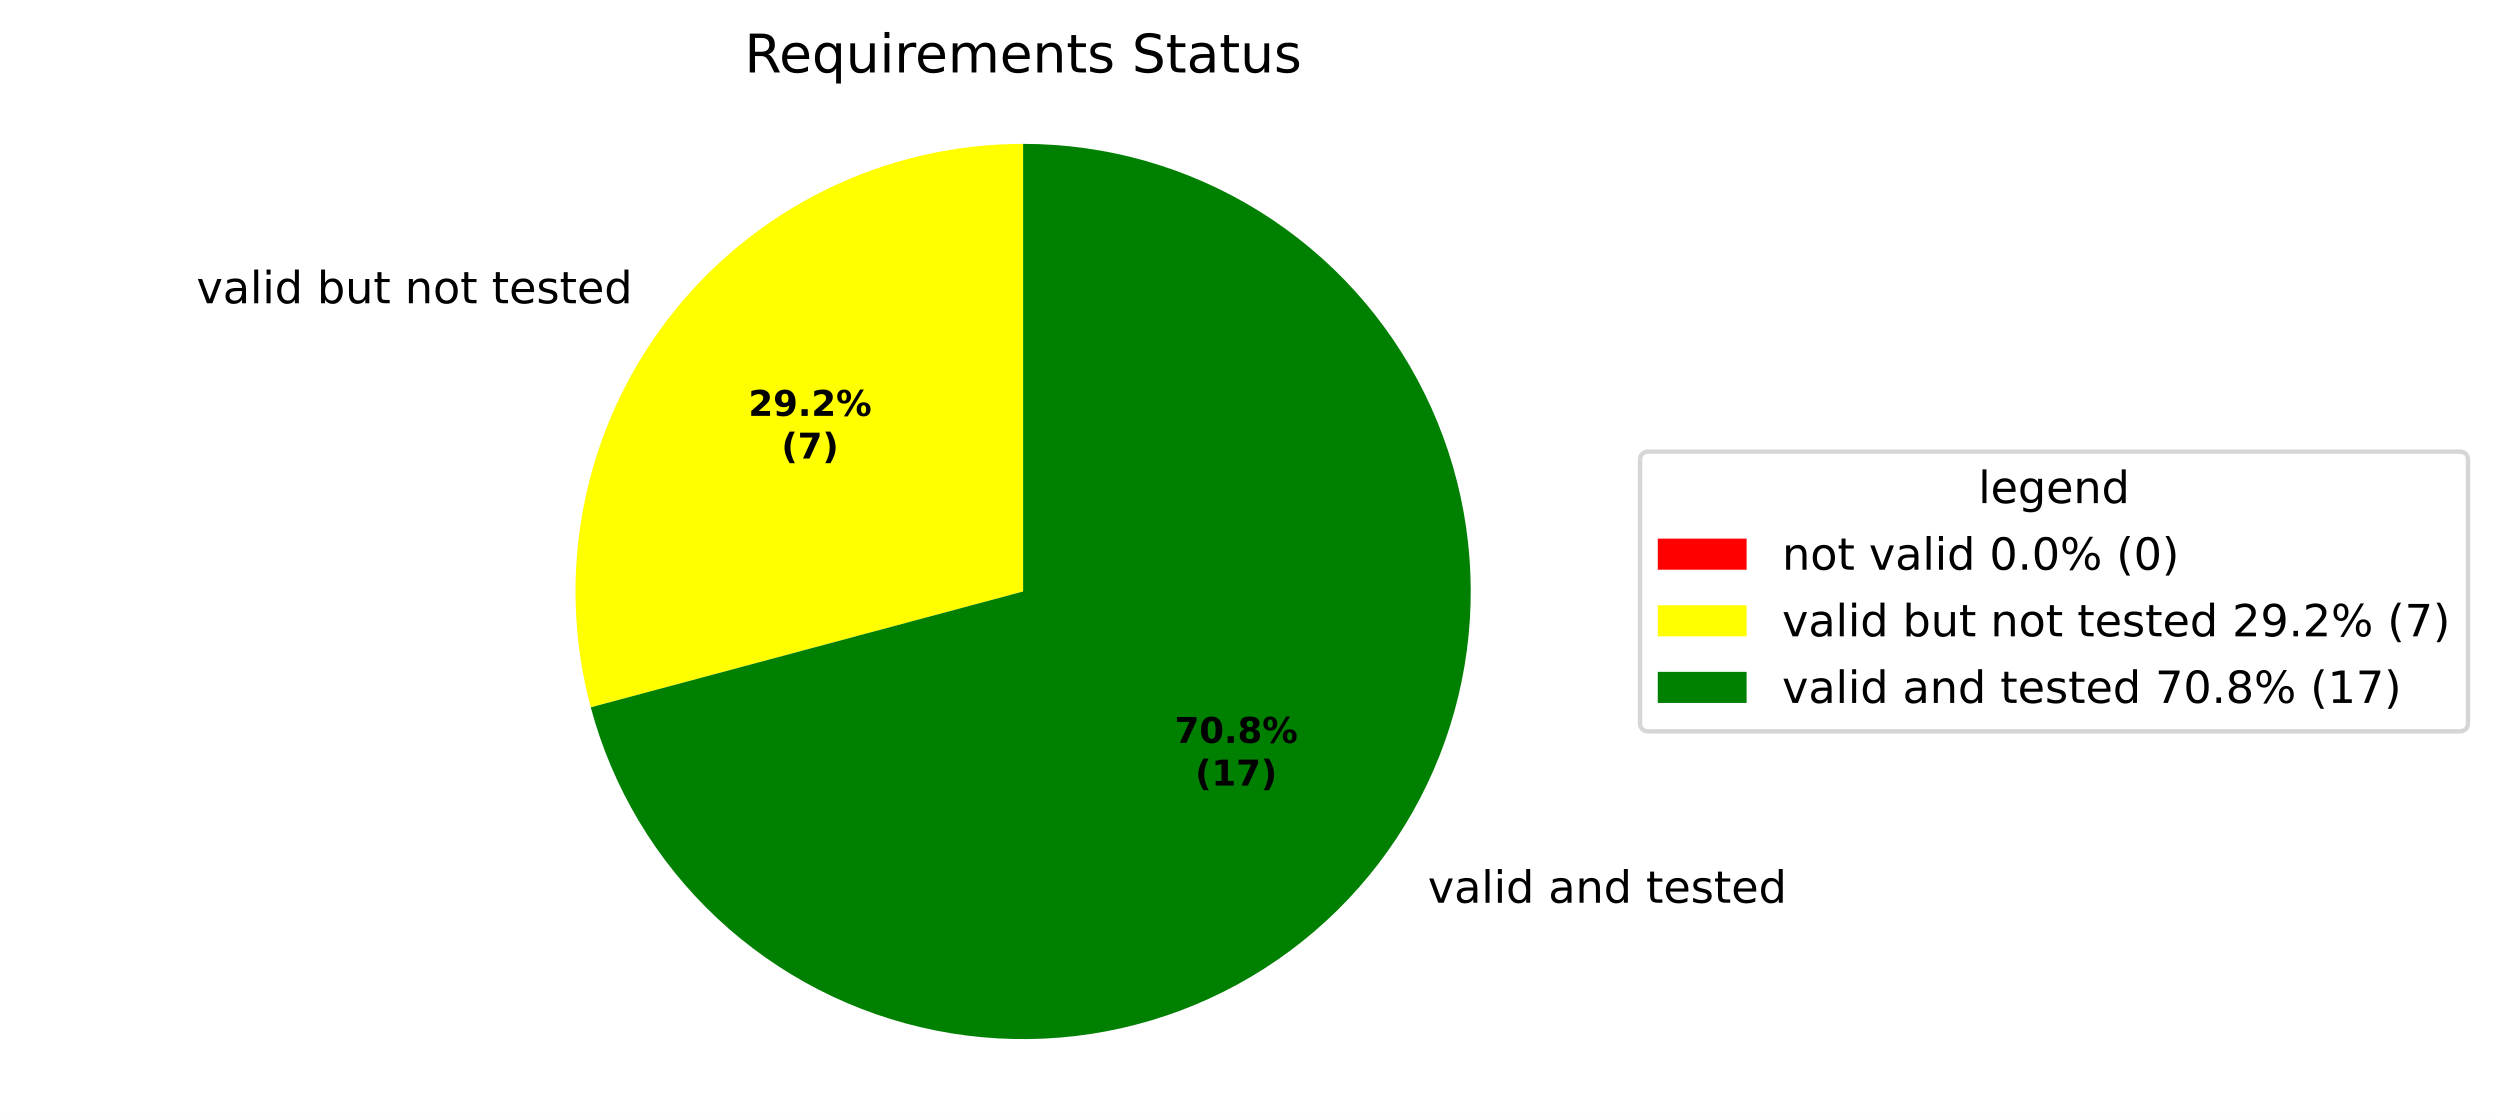
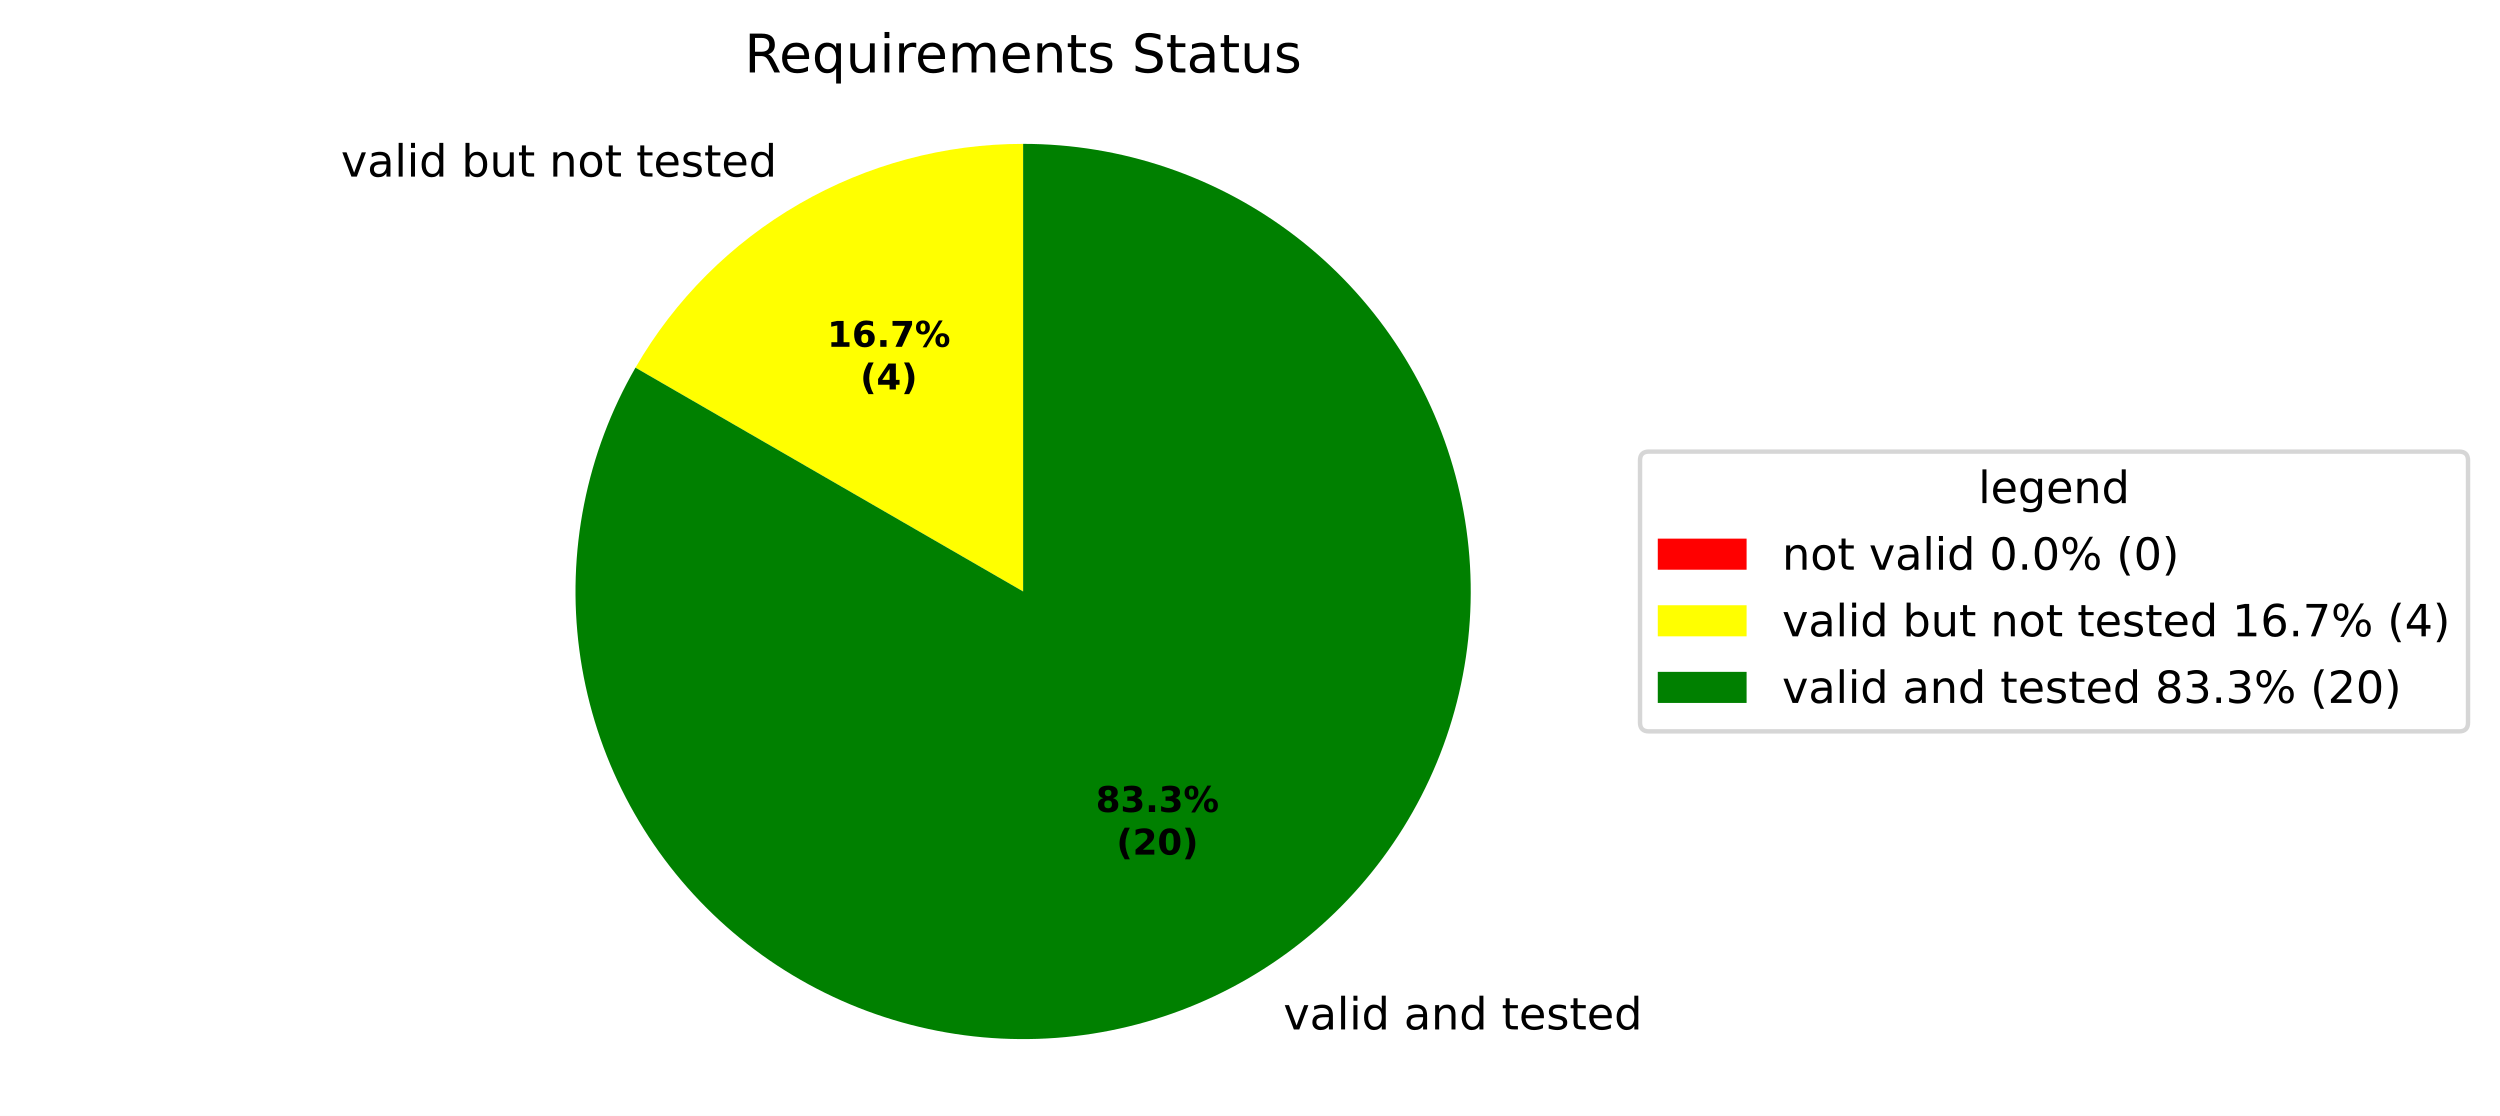
<svg xmlns="http://www.w3.org/2000/svg" xmlns:xlink="http://www.w3.org/1999/xlink" width="562.982pt" height="251.278pt" viewBox="0 0 562.982 251.278" version="1.1">
  <defs>
    <style type="text/css">*{stroke-linejoin: round; stroke-linecap: butt}</style>
  </defs>
  <g id="figure_1">
    <g id="patch_1">
      <path d="M 0 251.278  L 562.982 251.278  L 562.982 0  L 0 0  z " style="fill: #ffffff" />
    </g>
    <g id="axes_1">
      <g id="patch_2">
        <path d="M 230.4 32.398  C 230.4 32.398 230.4 32.398 230.4 32.398  L 230.4 133.198  z " style="fill: #ff0000" />
      </g>
      <g id="patch_3">
-         <path d="M 230.4 32.398  C 214.939 32.398 199.684 35.955 185.817 42.793  C 171.951 49.632 159.842 59.569 150.43 71.835  C 141.018 84.101 134.553 98.369 131.537 113.533  C 128.52 128.697 129.033 144.353 133.035 159.287  L 230.4 133.198  z " style="fill: #ffff00" />
+         <path d="M 230.4 32.398  C 212.707 32.398 195.322 37.056 180 45.903  C 164.678 54.749 151.951 67.476 143.105 82.798  L 230.4 133.198  z " style="fill: #ffff00" />
      </g>
      <g id="patch_4">
-         <path d="M 133.035 159.287  C 137.903 177.458 147.763 193.909 161.494 206.769  C 175.224 219.629 192.284 228.391 210.735 232.062  C 229.186 235.732 248.3 234.164 265.907 227.538  C 283.513 220.911 298.918 209.486 310.37 194.562  C 321.822 179.637 328.871 161.8 330.715 143.078  C 332.559 124.357 329.125 105.488 320.805 88.616  C 312.484 71.743 299.605 57.533 283.629 47.599  C 267.654 37.664 249.212 32.398 230.4 32.398  L 230.4 133.198  z " style="fill: #008000" />
+         <path d="M 143.105 82.798  C 137.595 92.342 133.687 102.725 131.537 113.533  C 129.387 124.341 129.024 135.429 130.462 146.355  C 131.901 157.281 135.121 167.897 139.995 177.781  C 144.869 187.664 151.331 196.682 159.124 204.475  C 166.916 212.267 175.934 218.729 185.817 223.603  C 195.701 228.477 206.317 231.697 217.243 233.136  C 228.169 234.574 239.257 234.211 250.065 232.061  C 260.873 229.911 271.256 226.004 280.8 220.493  C 290.344 214.983 298.919 207.946 306.185 199.66  C 313.451 191.375 319.31 181.954 323.527 171.773  C 327.744 161.591 330.263 150.787 330.984 139.791  C 331.705 128.794 330.618 117.754 327.765 107.109  C 324.913 96.465 320.335 86.359 314.212 77.197  C 308.09 68.034 300.506 59.937 291.763 53.228  C 283.02 46.52 273.236 41.29 262.801 37.748  C 252.366 34.205 241.42 32.398 230.4 32.398  L 230.4 133.198  z " style="fill: #008000" />
      </g>
      <g id="matplotlib.axis_1" />
      <g id="matplotlib.axis_2" />
      <g id="text_1">
-         <g transform="translate(41.08128 68.29675) scale(0.1 -0.1)">
+         <g transform="translate(73.60843 39.77128) scale(0.1 -0.1)">
          <defs>
            <path id="DejaVuSans-3" transform="scale(0.015625)" />
            <path id="DejaVuSans-59" d="M 191 3500  L 800 3500  L 1894 563  L 2988 3500  L 3597 3500  L 2284 0  L 1503 0  L 191 3500  z " transform="scale(0.015625)" />
            <path id="DejaVuSans-44" d="M 2194 1759  Q 1497 1759 1228 1600  Q 959 1441 959 1056  Q 959 750 1161 570  Q 1363 391 1709 391  Q 2188 391 2477 730  Q 2766 1069 2766 1631  L 2766 1759  L 2194 1759  z M 3341 1997  L 3341 0  L 2766 0  L 2766 531  Q 2569 213 2275 61  Q 1981 -91 1556 -91  Q 1019 -91 701 211  Q 384 513 384 1019  Q 384 1609 779 1909  Q 1175 2209 1959 2209  L 2766 2209  L 2766 2266  Q 2766 2663 2505 2880  Q 2244 3097 1772 3097  Q 1472 3097 1187 3025  Q 903 2953 641 2809  L 641 3341  Q 956 3463 1253 3523  Q 1550 3584 1831 3584  Q 2591 3584 2966 3190  Q 3341 2797 3341 1997  z " transform="scale(0.015625)" />
            <path id="DejaVuSans-4f" d="M 603 4863  L 1178 4863  L 1178 0  L 603 0  L 603 4863  z " transform="scale(0.015625)" />
            <path id="DejaVuSans-4c" d="M 603 3500  L 1178 3500  L 1178 0  L 603 0  L 603 3500  z M 603 4863  L 1178 4863  L 1178 4134  L 603 4134  L 603 4863  z " transform="scale(0.015625)" />
            <path id="DejaVuSans-47" d="M 2906 2969  L 2906 4863  L 3481 4863  L 3481 0  L 2906 0  L 2906 525  Q 2725 213 2448 61  Q 2172 -91 1784 -91  Q 1150 -91 751 415  Q 353 922 353 1747  Q 353 2572 751 3078  Q 1150 3584 1784 3584  Q 2172 3584 2448 3432  Q 2725 3281 2906 2969  z M 947 1747  Q 947 1113 1208 752  Q 1469 391 1925 391  Q 2381 391 2643 752  Q 2906 1113 2906 1747  Q 2906 2381 2643 2742  Q 2381 3103 1925 3103  Q 1469 3103 1208 2742  Q 947 2381 947 1747  z " transform="scale(0.015625)" />
            <path id="DejaVuSans-45" d="M 3116 1747  Q 3116 2381 2855 2742  Q 2594 3103 2138 3103  Q 1681 3103 1420 2742  Q 1159 2381 1159 1747  Q 1159 1113 1420 752  Q 1681 391 2138 391  Q 2594 391 2855 752  Q 3116 1113 3116 1747  z M 1159 2969  Q 1341 3281 1617 3432  Q 1894 3584 2278 3584  Q 2916 3584 3314 3078  Q 3713 2572 3713 1747  Q 3713 922 3314 415  Q 2916 -91 2278 -91  Q 1894 -91 1617 61  Q 1341 213 1159 525  L 1159 0  L 581 0  L 581 4863  L 1159 4863  L 1159 2969  z " transform="scale(0.015625)" />
            <path id="DejaVuSans-58" d="M 544 1381  L 544 3500  L 1119 3500  L 1119 1403  Q 1119 906 1312 657  Q 1506 409 1894 409  Q 2359 409 2629 706  Q 2900 1003 2900 1516  L 2900 3500  L 3475 3500  L 3475 0  L 2900 0  L 2900 538  Q 2691 219 2414 64  Q 2138 -91 1772 -91  Q 1169 -91 856 284  Q 544 659 544 1381  z M 1991 3584  L 1991 3584  z " transform="scale(0.015625)" />
            <path id="DejaVuSans-57" d="M 1172 4494  L 1172 3500  L 2356 3500  L 2356 3053  L 1172 3053  L 1172 1153  Q 1172 725 1289 603  Q 1406 481 1766 481  L 2356 481  L 2356 0  L 1766 0  Q 1100 0 847 248  Q 594 497 594 1153  L 594 3053  L 172 3053  L 172 3500  L 594 3500  L 594 4494  L 1172 4494  z " transform="scale(0.015625)" />
            <path id="DejaVuSans-51" d="M 3513 2113  L 3513 0  L 2938 0  L 2938 2094  Q 2938 2591 2744 2837  Q 2550 3084 2163 3084  Q 1697 3084 1428 2787  Q 1159 2491 1159 1978  L 1159 0  L 581 0  L 581 3500  L 1159 3500  L 1159 2956  Q 1366 3272 1645 3428  Q 1925 3584 2291 3584  Q 2894 3584 3203 3211  Q 3513 2838 3513 2113  z " transform="scale(0.015625)" />
            <path id="DejaVuSans-52" d="M 1959 3097  Q 1497 3097 1228 2736  Q 959 2375 959 1747  Q 959 1119 1226 758  Q 1494 397 1959 397  Q 2419 397 2687 759  Q 2956 1122 2956 1747  Q 2956 2369 2687 2733  Q 2419 3097 1959 3097  z M 1959 3584  Q 2709 3584 3137 3096  Q 3566 2609 3566 1747  Q 3566 888 3137 398  Q 2709 -91 1959 -91  Q 1206 -91 779 398  Q 353 888 353 1747  Q 353 2609 779 3096  Q 1206 3584 1959 3584  z " transform="scale(0.015625)" />
            <path id="DejaVuSans-48" d="M 3597 1894  L 3597 1613  L 953 1613  Q 991 1019 1311 708  Q 1631 397 2203 397  Q 2534 397 2845 478  Q 3156 559 3463 722  L 3463 178  Q 3153 47 2828 -22  Q 2503 -91 2169 -91  Q 1331 -91 842 396  Q 353 884 353 1716  Q 353 2575 817 3079  Q 1281 3584 2069 3584  Q 2775 3584 3186 3129  Q 3597 2675 3597 1894  z M 3022 2063  Q 3016 2534 2758 2815  Q 2500 3097 2075 3097  Q 1594 3097 1305 2825  Q 1016 2553 972 2059  L 3022 2063  z " transform="scale(0.015625)" />
            <path id="DejaVuSans-56" d="M 2834 3397  L 2834 2853  Q 2591 2978 2328 3040  Q 2066 3103 1784 3103  Q 1356 3103 1142 2972  Q 928 2841 928 2578  Q 928 2378 1081 2264  Q 1234 2150 1697 2047  L 1894 2003  Q 2506 1872 2764 1633  Q 3022 1394 3022 966  Q 3022 478 2636 193  Q 2250 -91 1575 -91  Q 1294 -91 989 -36  Q 684 19 347 128  L 347 722  Q 666 556 975 473  Q 1284 391 1588 391  Q 1994 391 2212 530  Q 2431 669 2431 922  Q 2431 1156 2273 1281  Q 2116 1406 1581 1522  L 1381 1569  Q 847 1681 609 1914  Q 372 2147 372 2553  Q 372 3047 722 3315  Q 1072 3584 1716 3584  Q 2034 3584 2315 3537  Q 2597 3491 2834 3397  z " transform="scale(0.015625)" />
          </defs>
          <use xlink:href="#DejaVuSans-3" />
          <use xlink:href="#DejaVuSans-59" transform="translate(31.78125 0)" />
          <use xlink:href="#DejaVuSans-44" transform="translate(90.96875 0)" />
          <use xlink:href="#DejaVuSans-4f" transform="translate(152.25 0)" />
          <use xlink:href="#DejaVuSans-4c" transform="translate(180.0312 0)" />
          <use xlink:href="#DejaVuSans-47" transform="translate(207.8125 0)" />
          <use xlink:href="#DejaVuSans-3" transform="translate(271.2969 0)" />
          <use xlink:href="#DejaVuSans-45" transform="translate(303.0781 0)" />
          <use xlink:href="#DejaVuSans-58" transform="translate(366.5625 0)" />
          <use xlink:href="#DejaVuSans-57" transform="translate(429.9375 0)" />
          <use xlink:href="#DejaVuSans-3" transform="translate(469.1406 0)" />
          <use xlink:href="#DejaVuSans-51" transform="translate(500.9219 0)" />
          <use xlink:href="#DejaVuSans-52" transform="translate(564.2969 0)" />
          <use xlink:href="#DejaVuSans-57" transform="translate(625.4844 0)" />
          <use xlink:href="#DejaVuSans-3" transform="translate(664.6875 0)" />
          <use xlink:href="#DejaVuSans-57" transform="translate(696.4688 0)" />
          <use xlink:href="#DejaVuSans-48" transform="translate(735.6719 0)" />
          <use xlink:href="#DejaVuSans-56" transform="translate(797.2031 0)" />
          <use xlink:href="#DejaVuSans-57" transform="translate(849.2969 0)" />
          <use xlink:href="#DejaVuSans-48" transform="translate(888.5 0)" />
          <use xlink:href="#DejaVuSans-47" transform="translate(950.0312 0)" />
        </g>
      </g>
      <g id="text_2">
-         <g transform="translate(318.3671 203.2959) scale(0.1 -0.1)">
+         <g transform="translate(285.84 231.8211) scale(0.1 -0.1)">
          <use xlink:href="#DejaVuSans-3" />
          <use xlink:href="#DejaVuSans-59" transform="translate(31.78125 0)" />
          <use xlink:href="#DejaVuSans-44" transform="translate(90.96875 0)" />
          <use xlink:href="#DejaVuSans-4f" transform="translate(152.25 0)" />
          <use xlink:href="#DejaVuSans-4c" transform="translate(180.0312 0)" />
          <use xlink:href="#DejaVuSans-47" transform="translate(207.8125 0)" />
          <use xlink:href="#DejaVuSans-3" transform="translate(271.2969 0)" />
          <use xlink:href="#DejaVuSans-44" transform="translate(303.0781 0)" />
          <use xlink:href="#DejaVuSans-51" transform="translate(364.3594 0)" />
          <use xlink:href="#DejaVuSans-47" transform="translate(427.7344 0)" />
          <use xlink:href="#DejaVuSans-3" transform="translate(491.2188 0)" />
          <use xlink:href="#DejaVuSans-57" transform="translate(523 0)" />
          <use xlink:href="#DejaVuSans-48" transform="translate(562.2031 0)" />
          <use xlink:href="#DejaVuSans-56" transform="translate(623.7344 0)" />
          <use xlink:href="#DejaVuSans-57" transform="translate(675.8281 0)" />
          <use xlink:href="#DejaVuSans-48" transform="translate(715.0312 0)" />
          <use xlink:href="#DejaVuSans-47" transform="translate(776.5625 0)" />
        </g>
      </g>
      <g id="text_3">
-         <g transform="translate(168.541 93.65767) scale(0.08 -0.08)">
+         <g transform="translate(186.2831 78.09826) scale(0.08 -0.08)">
+           <defs>
+             <path id="DejaVuSans-Bold-14" d="M 750 831  L 1813 831  L 1813 3847  L 722 3622  L 722 4441  L 1806 4666  L 2950 4666  L 2950 831  L 4013 831  L 4013 0  L 750 0  L 750 831  z " transform="scale(0.015625)" />
+             <path id="DejaVuSans-Bold-19" d="M 2316 2303  Q 2000 2303 1842 2098  Q 1684 1894 1684 1484  Q 1684 1075 1842 870  Q 2000 666 2316 666  Q 2634 666 2792 870  Q 2950 1075 2950 1484  Q 2950 1894 2792 2098  Q 2634 2303 2316 2303  z M 3803 4544  L 3803 3681  Q 3506 3822 3243 3889  Q 2981 3956 2731 3956  Q 2194 3956 1894 3657  Q 1594 3359 1544 2772  Q 1750 2925 1990 3001  Q 2231 3078 2516 3078  Q 3231 3078 3670 2659  Q 4109 2241 4109 1563  Q 4109 813 3618 361  Q 3128 -91 2303 -91  Q 1394 -91 895 523  Q 397 1138 397 2266  Q 397 3422 980 4083  Q 1563 4744 2578 4744  Q 2900 4744 3203 4694  Q 3506 4644 3803 4544  z " transform="scale(0.015625)" />
+             <path id="DejaVuSans-Bold-11" d="M 653 1209  L 1778 1209  L 1778 0  L 653 0  L 653 1209  z " transform="scale(0.015625)" />
+             <path id="DejaVuSans-Bold-1a" d="M 428 4666  L 3944 4666  L 3944 3988  L 2125 0  L 953 0  L 2675 3781  L 428 3781  L 428 4666  z " transform="scale(0.015625)" />
+             <path id="DejaVuSans-Bold-8" d="M 4959 1925  Q 4738 1925 4616 1733  Q 4494 1541 4494 1184  Q 4494 825 4614 633  Q 4734 441 4959 441  Q 5184 441 5303 633  Q 5422 825 5422 1184  Q 5422 1541 5301 1733  Q 5181 1925 4959 1925  z M 4959 2450  Q 5541 2450 5875 2112  Q 6209 1775 6209 1184  Q 6209 594 5875 251  Q 5541 -91 4959 -91  Q 4378 -91 4042 251  Q 3706 594 3706 1184  Q 3706 1772 4042 2111  Q 4378 2450 4959 2450  z M 2094 -91  L 1403 -91  L 4319 4750  L 5013 4750  L 2094 -91  z M 1453 4750  Q 2034 4750 2367 4411  Q 2700 4072 2700 3481  Q 2700 2891 2367 2550  Q 2034 2209 1453 2209  Q 872 2209 539 2550  Q 206 2891 206 3481  Q 206 4072 539 4411  Q 872 4750 1453 4750  z M 1453 4225  Q 1228 4225 1106 4031  Q 984 3838 984 3481  Q 984 3122 1106 2926  Q 1228 2731 1453 2731  Q 1678 2731 1798 2926  Q 1919 3122 1919 3481  Q 1919 3838 1797 4031  Q 1675 4225 1453 4225  z " transform="scale(0.015625)" />
+           </defs>
+           <use xlink:href="#DejaVuSans-Bold-14" />
+           <use xlink:href="#DejaVuSans-Bold-19" transform="translate(69.57812 0)" />
+           <use xlink:href="#DejaVuSans-Bold-11" transform="translate(139.1562 0)" />
+           <use xlink:href="#DejaVuSans-Bold-1a" transform="translate(177.1406 0)" />
+           <use xlink:href="#DejaVuSans-Bold-8" transform="translate(246.7188 0)" />
+         </g>
+         <g transform="translate(193.7206 87.69982) scale(0.08 -0.08)">
+           <defs>
+             <path id="DejaVuSans-Bold-b" d="M 2413 -844  L 1484 -844  Q 1006 -72 778 623  Q 550 1319 550 2003  Q 550 2688 779 3389  Q 1009 4091 1484 4856  L 2413 4856  Q 2013 4116 1813 3408  Q 1613 2700 1613 2009  Q 1613 1319 1811 609  Q 2009 -100 2413 -844  z " transform="scale(0.015625)" />
+             <path id="DejaVuSans-Bold-17" d="M 2356 3675  L 1038 1722  L 2356 1722  L 2356 3675  z M 2156 4666  L 3494 4666  L 3494 1722  L 4159 1722  L 4159 850  L 3494 850  L 3494 0  L 2356 0  L 2356 850  L 288 850  L 288 1881  L 2156 4666  z " transform="scale(0.015625)" />
+             <path id="DejaVuSans-Bold-c" d="M 513 -844  Q 913 -100 1113 609  Q 1313 1319 1313 2009  Q 1313 2700 1113 3408  Q 913 4116 513 4856  L 1441 4856  Q 1916 4091 2145 3389  Q 2375 2688 2375 2003  Q 2375 1319 2147 623  Q 1919 -72 1441 -844  L 513 -844  z " transform="scale(0.015625)" />
+           </defs>
+           <use xlink:href="#DejaVuSans-Bold-b" />
+           <use xlink:href="#DejaVuSans-Bold-17" transform="translate(45.70312 0)" />
+           <use xlink:href="#DejaVuSans-Bold-c" transform="translate(115.2812 0)" />
+         </g>
+       </g>
+       <g id="text_4">
+         <g transform="translate(246.7631 182.8527) scale(0.08 -0.08)">
+           <defs>
+             <path id="DejaVuSans-Bold-1b" d="M 2228 2088  Q 1891 2088 1709 1903  Q 1528 1719 1528 1375  Q 1528 1031 1709 848  Q 1891 666 2228 666  Q 2563 666 2741 848  Q 2919 1031 2919 1375  Q 2919 1722 2741 1905  Q 2563 2088 2228 2088  z M 1350 2484  Q 925 2613 709 2878  Q 494 3144 494 3541  Q 494 4131 934 4440  Q 1375 4750 2228 4750  Q 3075 4750 3515 4442  Q 3956 4134 3956 3541  Q 3956 3144 3739 2878  Q 3522 2613 3097 2484  Q 3572 2353 3814 2058  Q 4056 1763 4056 1313  Q 4056 619 3595 264  Q 3134 -91 2228 -91  Q 1319 -91 855 264  Q 391 619 391 1313  Q 391 1763 633 2058  Q 875 2353 1350 2484  z M 1631 3419  Q 1631 3141 1786 2991  Q 1941 2841 2228 2841  Q 2509 2841 2662 2991  Q 2816 3141 2816 3419  Q 2816 3697 2662 3845  Q 2509 3994 2228 3994  Q 1941 3994 1786 3844  Q 1631 3694 1631 3419  z " transform="scale(0.015625)" />
+             <path id="DejaVuSans-Bold-16" d="M 2981 2516  Q 3453 2394 3698 2092  Q 3944 1791 3944 1325  Q 3944 631 3412 270  Q 2881 -91 1863 -91  Q 1503 -91 1142 -33  Q 781 25 428 141  L 428 1069  Q 766 900 1098 814  Q 1431 728 1753 728  Q 2231 728 2486 893  Q 2741 1059 2741 1369  Q 2741 1688 2480 1852  Q 2219 2016 1709 2016  L 1228 2016  L 1228 2791  L 1734 2791  Q 2188 2791 2409 2933  Q 2631 3075 2631 3366  Q 2631 3634 2415 3781  Q 2200 3928 1806 3928  Q 1516 3928 1219 3862  Q 922 3797 628 3669  L 628 4550  Q 984 4650 1334 4700  Q 1684 4750 2022 4750  Q 2931 4750 3382 4451  Q 3834 4153 3834 3553  Q 3834 3144 3618 2883  Q 3403 2622 2981 2516  z " transform="scale(0.015625)" />
+           </defs>
+           <use xlink:href="#DejaVuSans-Bold-1b" />
+           <use xlink:href="#DejaVuSans-Bold-16" transform="translate(69.57812 0)" />
+           <use xlink:href="#DejaVuSans-Bold-11" transform="translate(139.1562 0)" />
+           <use xlink:href="#DejaVuSans-Bold-16" transform="translate(177.1406 0)" />
+           <use xlink:href="#DejaVuSans-Bold-8" transform="translate(246.7188 0)" />
+         </g>
+         <g transform="translate(251.4175 192.4543) scale(0.08 -0.08)">
          <defs>
            <path id="DejaVuSans-Bold-15" d="M 1844 884  L 3897 884  L 3897 0  L 506 0  L 506 884  L 2209 2388  Q 2438 2594 2547 2791  Q 2656 2988 2656 3200  Q 2656 3528 2436 3728  Q 2216 3928 1850 3928  Q 1569 3928 1234 3808  Q 900 3688 519 3450  L 519 4475  Q 925 4609 1322 4679  Q 1719 4750 2100 4750  Q 2938 4750 3402 4381  Q 3866 4013 3866 3353  Q 3866 2972 3669 2642  Q 3472 2313 2841 1759  L 1844 884  z " transform="scale(0.015625)" />
-             <path id="DejaVuSans-Bold-1c" d="M 641 103  L 641 966  Q 928 831 1190 764  Q 1453 697 1709 697  Q 2247 697 2547 995  Q 2847 1294 2900 1881  Q 2688 1725 2447 1647  Q 2206 1569 1925 1569  Q 1209 1569 770 1986  Q 331 2403 331 3084  Q 331 3838 820 4291  Q 1309 4744 2131 4744  Q 3044 4744 3544 4128  Q 4044 3513 4044 2388  Q 4044 1231 3459 570  Q 2875 -91 1856 -91  Q 1528 -91 1228 -42  Q 928 6 641 103  z M 2125 2350  Q 2441 2350 2600 2554  Q 2759 2759 2759 3169  Q 2759 3575 2600 3781  Q 2441 3988 2125 3988  Q 1809 3988 1650 3781  Q 1491 3575 1491 3169  Q 1491 2759 1650 2554  Q 1809 2350 2125 2350  z " transform="scale(0.015625)" />
-             <path id="DejaVuSans-Bold-11" d="M 653 1209  L 1778 1209  L 1778 0  L 653 0  L 653 1209  z " transform="scale(0.015625)" />
-             <path id="DejaVuSans-Bold-8" d="M 4959 1925  Q 4738 1925 4616 1733  Q 4494 1541 4494 1184  Q 4494 825 4614 633  Q 4734 441 4959 441  Q 5184 441 5303 633  Q 5422 825 5422 1184  Q 5422 1541 5301 1733  Q 5181 1925 4959 1925  z M 4959 2450  Q 5541 2450 5875 2112  Q 6209 1775 6209 1184  Q 6209 594 5875 251  Q 5541 -91 4959 -91  Q 4378 -91 4042 251  Q 3706 594 3706 1184  Q 3706 1772 4042 2111  Q 4378 2450 4959 2450  z M 2094 -91  L 1403 -91  L 4319 4750  L 5013 4750  L 2094 -91  z M 1453 4750  Q 2034 4750 2367 4411  Q 2700 4072 2700 3481  Q 2700 2891 2367 2550  Q 2034 2209 1453 2209  Q 872 2209 539 2550  Q 206 2891 206 3481  Q 206 4072 539 4411  Q 872 4750 1453 4750  z M 1453 4225  Q 1228 4225 1106 4031  Q 984 3838 984 3481  Q 984 3122 1106 2926  Q 1228 2731 1453 2731  Q 1678 2731 1798 2926  Q 1919 3122 1919 3481  Q 1919 3838 1797 4031  Q 1675 4225 1453 4225  z " transform="scale(0.015625)" />
-           </defs>
-           <use xlink:href="#DejaVuSans-Bold-15" />
-           <use xlink:href="#DejaVuSans-Bold-1c" transform="translate(69.57812 0)" />
-           <use xlink:href="#DejaVuSans-Bold-11" transform="translate(139.1562 0)" />
-           <use xlink:href="#DejaVuSans-Bold-15" transform="translate(177.1406 0)" />
-           <use xlink:href="#DejaVuSans-Bold-8" transform="translate(246.7188 0)" />
-         </g>
-         <g transform="translate(175.9785 103.2592) scale(0.08 -0.08)">
-           <defs>
-             <path id="DejaVuSans-Bold-b" d="M 2413 -844  L 1484 -844  Q 1006 -72 778 623  Q 550 1319 550 2003  Q 550 2688 779 3389  Q 1009 4091 1484 4856  L 2413 4856  Q 2013 4116 1813 3408  Q 1613 2700 1613 2009  Q 1613 1319 1811 609  Q 2009 -100 2413 -844  z " transform="scale(0.015625)" />
-             <path id="DejaVuSans-Bold-1a" d="M 428 4666  L 3944 4666  L 3944 3988  L 2125 0  L 953 0  L 2675 3781  L 428 3781  L 428 4666  z " transform="scale(0.015625)" />
-             <path id="DejaVuSans-Bold-c" d="M 513 -844  Q 913 -100 1113 609  Q 1313 1319 1313 2009  Q 1313 2700 1113 3408  Q 913 4116 513 4856  L 1441 4856  Q 1916 4091 2145 3389  Q 2375 2688 2375 2003  Q 2375 1319 2147 623  Q 1919 -72 1441 -844  L 513 -844  z " transform="scale(0.015625)" />
+             <path id="DejaVuSans-Bold-13" d="M 2944 2338  Q 2944 3213 2780 3570  Q 2616 3928 2228 3928  Q 1841 3928 1675 3570  Q 1509 3213 1509 2338  Q 1509 1453 1675 1090  Q 1841 728 2228 728  Q 2613 728 2778 1090  Q 2944 1453 2944 2338  z M 4147 2328  Q 4147 1169 3647 539  Q 3147 -91 2228 -91  Q 1306 -91 806 539  Q 306 1169 306 2328  Q 306 3491 806 4120  Q 1306 4750 2228 4750  Q 3147 4750 3647 4120  Q 4147 3491 4147 2328  z " transform="scale(0.015625)" />
          </defs>
          <use xlink:href="#DejaVuSans-Bold-b" />
-           <use xlink:href="#DejaVuSans-Bold-1a" transform="translate(45.70312 0)" />
-           <use xlink:href="#DejaVuSans-Bold-c" transform="translate(115.2812 0)" />
-         </g>
-       </g>
-       <g id="text_4">
-         <g transform="translate(264.5052 167.2936) scale(0.08 -0.08)">
-           <defs>
-             <path id="DejaVuSans-Bold-13" d="M 2944 2338  Q 2944 3213 2780 3570  Q 2616 3928 2228 3928  Q 1841 3928 1675 3570  Q 1509 3213 1509 2338  Q 1509 1453 1675 1090  Q 1841 728 2228 728  Q 2613 728 2778 1090  Q 2944 1453 2944 2338  z M 4147 2328  Q 4147 1169 3647 539  Q 3147 -91 2228 -91  Q 1306 -91 806 539  Q 306 1169 306 2328  Q 306 3491 806 4120  Q 1306 4750 2228 4750  Q 3147 4750 3647 4120  Q 4147 3491 4147 2328  z " transform="scale(0.015625)" />
-             <path id="DejaVuSans-Bold-1b" d="M 2228 2088  Q 1891 2088 1709 1903  Q 1528 1719 1528 1375  Q 1528 1031 1709 848  Q 1891 666 2228 666  Q 2563 666 2741 848  Q 2919 1031 2919 1375  Q 2919 1722 2741 1905  Q 2563 2088 2228 2088  z M 1350 2484  Q 925 2613 709 2878  Q 494 3144 494 3541  Q 494 4131 934 4440  Q 1375 4750 2228 4750  Q 3075 4750 3515 4442  Q 3956 4134 3956 3541  Q 3956 3144 3739 2878  Q 3522 2613 3097 2484  Q 3572 2353 3814 2058  Q 4056 1763 4056 1313  Q 4056 619 3595 264  Q 3134 -91 2228 -91  Q 1319 -91 855 264  Q 391 619 391 1313  Q 391 1763 633 2058  Q 875 2353 1350 2484  z M 1631 3419  Q 1631 3141 1786 2991  Q 1941 2841 2228 2841  Q 2509 2841 2662 2991  Q 2816 3141 2816 3419  Q 2816 3697 2662 3845  Q 2509 3994 2228 3994  Q 1941 3994 1786 3844  Q 1631 3694 1631 3419  z " transform="scale(0.015625)" />
-           </defs>
-           <use xlink:href="#DejaVuSans-Bold-1a" />
-           <use xlink:href="#DejaVuSans-Bold-13" transform="translate(69.57812 0)" />
-           <use xlink:href="#DejaVuSans-Bold-11" transform="translate(139.1562 0)" />
-           <use xlink:href="#DejaVuSans-Bold-1b" transform="translate(177.1406 0)" />
-           <use xlink:href="#DejaVuSans-Bold-8" transform="translate(246.7188 0)" />
-         </g>
-         <g transform="translate(269.1596 176.8951) scale(0.08 -0.08)">
-           <defs>
-             <path id="DejaVuSans-Bold-14" d="M 750 831  L 1813 831  L 1813 3847  L 722 3622  L 722 4441  L 1806 4666  L 2950 4666  L 2950 831  L 4013 831  L 4013 0  L 750 0  L 750 831  z " transform="scale(0.015625)" />
-           </defs>
-           <use xlink:href="#DejaVuSans-Bold-b" />
-           <use xlink:href="#DejaVuSans-Bold-14" transform="translate(45.70312 0)" />
-           <use xlink:href="#DejaVuSans-Bold-1a" transform="translate(115.2812 0)" />
+           <use xlink:href="#DejaVuSans-Bold-15" transform="translate(45.70312 0)" />
+           <use xlink:href="#DejaVuSans-Bold-13" transform="translate(115.2812 0)" />
          <use xlink:href="#DejaVuSans-Bold-c" transform="translate(184.8594 0)" />
        </g>
      </g>
      <g id="text_5">
        <g transform="translate(167.6616 16.31812) scale(0.12 -0.12)">
          <defs>
            <path id="DejaVuSans-35" d="M 2841 2188  Q 3044 2119 3236 1894  Q 3428 1669 3622 1275  L 4263 0  L 3584 0  L 2988 1197  Q 2756 1666 2539 1819  Q 2322 1972 1947 1972  L 1259 1972  L 1259 0  L 628 0  L 628 4666  L 2053 4666  Q 2853 4666 3247 4331  Q 3641 3997 3641 3322  Q 3641 2881 3436 2590  Q 3231 2300 2841 2188  z M 1259 4147  L 1259 2491  L 2053 2491  Q 2509 2491 2742 2702  Q 2975 2913 2975 3322  Q 2975 3731 2742 3939  Q 2509 4147 2053 4147  L 1259 4147  z " transform="scale(0.015625)" />
            <path id="DejaVuSans-54" d="M 947 1747  Q 947 1113 1208 752  Q 1469 391 1925 391  Q 2381 391 2643 752  Q 2906 1113 2906 1747  Q 2906 2381 2643 2742  Q 2381 3103 1925 3103  Q 1469 3103 1208 2742  Q 947 2381 947 1747  z M 2906 525  Q 2725 213 2448 61  Q 2172 -91 1784 -91  Q 1150 -91 751 415  Q 353 922 353 1747  Q 353 2572 751 3078  Q 1150 3584 1784 3584  Q 2172 3584 2448 3432  Q 2725 3281 2906 2969  L 2906 3500  L 3481 3500  L 3481 -1331  L 2906 -1331  L 2906 525  z " transform="scale(0.015625)" />
            <path id="DejaVuSans-55" d="M 2631 2963  Q 2534 3019 2420 3045  Q 2306 3072 2169 3072  Q 1681 3072 1420 2755  Q 1159 2438 1159 1844  L 1159 0  L 581 0  L 581 3500  L 1159 3500  L 1159 2956  Q 1341 3275 1631 3429  Q 1922 3584 2338 3584  Q 2397 3584 2469 3576  Q 2541 3569 2628 3553  L 2631 2963  z " transform="scale(0.015625)" />
            <path id="DejaVuSans-50" d="M 3328 2828  Q 3544 3216 3844 3400  Q 4144 3584 4550 3584  Q 5097 3584 5394 3201  Q 5691 2819 5691 2113  L 5691 0  L 5113 0  L 5113 2094  Q 5113 2597 4934 2840  Q 4756 3084 4391 3084  Q 3944 3084 3684 2787  Q 3425 2491 3425 1978  L 3425 0  L 2847 0  L 2847 2094  Q 2847 2600 2669 2842  Q 2491 3084 2119 3084  Q 1678 3084 1418 2786  Q 1159 2488 1159 1978  L 1159 0  L 581 0  L 581 3500  L 1159 3500  L 1159 2956  Q 1356 3278 1631 3431  Q 1906 3584 2284 3584  Q 2666 3584 2933 3390  Q 3200 3197 3328 2828  z " transform="scale(0.015625)" />
            <path id="DejaVuSans-36" d="M 3425 4513  L 3425 3897  Q 3066 4069 2747 4153  Q 2428 4238 2131 4238  Q 1616 4238 1336 4038  Q 1056 3838 1056 3469  Q 1056 3159 1242 3001  Q 1428 2844 1947 2747  L 2328 2669  Q 3034 2534 3370 2195  Q 3706 1856 3706 1288  Q 3706 609 3251 259  Q 2797 -91 1919 -91  Q 1588 -91 1214 -16  Q 841 59 441 206  L 441 856  Q 825 641 1194 531  Q 1563 422 1919 422  Q 2459 422 2753 634  Q 3047 847 3047 1241  Q 3047 1584 2836 1778  Q 2625 1972 2144 2069  L 1759 2144  Q 1053 2284 737 2584  Q 422 2884 422 3419  Q 422 4038 858 4394  Q 1294 4750 2059 4750  Q 2388 4750 2728 4690  Q 3069 4631 3425 4513  z " transform="scale(0.015625)" />
          </defs>
          <use xlink:href="#DejaVuSans-35" />
          <use xlink:href="#DejaVuSans-48" transform="translate(65 0)" />
          <use xlink:href="#DejaVuSans-54" transform="translate(126.5312 0)" />
          <use xlink:href="#DejaVuSans-58" transform="translate(190.0156 0)" />
          <use xlink:href="#DejaVuSans-4c" transform="translate(253.3906 0)" />
          <use xlink:href="#DejaVuSans-55" transform="translate(281.1719 0)" />
          <use xlink:href="#DejaVuSans-48" transform="translate(320.0781 0)" />
          <use xlink:href="#DejaVuSans-50" transform="translate(381.6094 0)" />
          <use xlink:href="#DejaVuSans-48" transform="translate(479.0156 0)" />
          <use xlink:href="#DejaVuSans-51" transform="translate(540.5469 0)" />
          <use xlink:href="#DejaVuSans-57" transform="translate(603.9219 0)" />
          <use xlink:href="#DejaVuSans-56" transform="translate(643.125 0)" />
          <use xlink:href="#DejaVuSans-3" transform="translate(695.2188 0)" />
          <use xlink:href="#DejaVuSans-36" transform="translate(727 0)" />
          <use xlink:href="#DejaVuSans-57" transform="translate(790.4844 0)" />
          <use xlink:href="#DejaVuSans-44" transform="translate(829.6875 0)" />
          <use xlink:href="#DejaVuSans-57" transform="translate(890.9688 0)" />
          <use xlink:href="#DejaVuSans-58" transform="translate(930.1719 0)" />
          <use xlink:href="#DejaVuSans-56" transform="translate(993.5469 0)" />
        </g>
      </g>
      <g id="legend_1">
        <g id="patch_5">
          <path d="M 371.32 164.7  L 553.783 164.7  Q 555.783 164.7 555.783 162.7  L 555.783 103.697  Q 555.783 101.697 553.783 101.697  L 371.32 101.697  Q 369.32 101.697 369.32 103.697  L 369.32 162.7  Q 369.32 164.7 371.32 164.7  z " style="fill: #ffffff; opacity: 0.8; stroke: #cccccc; stroke-linejoin: miter" />
        </g>
        <g id="text_6">
          <g transform="translate(445.4919 113.295) scale(0.1 -0.1)">
            <defs>
              <path id="DejaVuSans-4a" d="M 2906 1791  Q 2906 2416 2648 2759  Q 2391 3103 1925 3103  Q 1463 3103 1205 2759  Q 947 2416 947 1791  Q 947 1169 1205 825  Q 1463 481 1925 481  Q 2391 481 2648 825  Q 2906 1169 2906 1791  z M 3481 434  Q 3481 -459 3084 -895  Q 2688 -1331 1869 -1331  Q 1566 -1331 1297 -1286  Q 1028 -1241 775 -1147  L 775 -588  Q 1028 -725 1275 -790  Q 1522 -856 1778 -856  Q 2344 -856 2625 -561  Q 2906 -266 2906 331  L 2906 616  Q 2728 306 2450 153  Q 2172 0 1784 0  Q 1141 0 747 490  Q 353 981 353 1791  Q 353 2603 747 3093  Q 1141 3584 1784 3584  Q 2172 3584 2450 3431  Q 2728 3278 2906 2969  L 2906 3500  L 3481 3500  L 3481 434  z " transform="scale(0.015625)" />
            </defs>
            <use xlink:href="#DejaVuSans-4f" />
            <use xlink:href="#DejaVuSans-48" transform="translate(27.78125 0)" />
            <use xlink:href="#DejaVuSans-4a" transform="translate(89.3125 0)" />
            <use xlink:href="#DejaVuSans-48" transform="translate(152.7969 0)" />
            <use xlink:href="#DejaVuSans-51" transform="translate(214.3281 0)" />
            <use xlink:href="#DejaVuSans-47" transform="translate(277.7031 0)" />
          </g>
        </g>
        <g id="patch_6">
          <path d="M 373.32 128.296  L 393.32 128.296  L 393.32 121.296  L 373.32 121.296  z " style="fill: #ff0000" />
        </g>
        <g id="text_7">
          <g transform="translate(401.32 128.2958) scale(0.1 -0.1)">
            <defs>
              <path id="DejaVuSans-13" d="M 2034 4250  Q 1547 4250 1301 3770  Q 1056 3291 1056 2328  Q 1056 1369 1301 889  Q 1547 409 2034 409  Q 2525 409 2770 889  Q 3016 1369 3016 2328  Q 3016 3291 2770 3770  Q 2525 4250 2034 4250  z M 2034 4750  Q 2819 4750 3233 4129  Q 3647 3509 3647 2328  Q 3647 1150 3233 529  Q 2819 -91 2034 -91  Q 1250 -91 836 529  Q 422 1150 422 2328  Q 422 3509 836 4129  Q 1250 4750 2034 4750  z " transform="scale(0.015625)" />
              <path id="DejaVuSans-11" d="M 684 794  L 1344 794  L 1344 0  L 684 0  L 684 794  z " transform="scale(0.015625)" />
              <path id="DejaVuSans-8" d="M 4653 2053  Q 4381 2053 4226 1822  Q 4072 1591 4072 1178  Q 4072 772 4226 539  Q 4381 306 4653 306  Q 4919 306 5073 539  Q 5228 772 5228 1178  Q 5228 1588 5073 1820  Q 4919 2053 4653 2053  z M 4653 2450  Q 5147 2450 5437 2106  Q 5728 1763 5728 1178  Q 5728 594 5436 251  Q 5144 -91 4653 -91  Q 4153 -91 3862 251  Q 3572 594 3572 1178  Q 3572 1766 3864 2108  Q 4156 2450 4653 2450  z M 1428 4353  Q 1159 4353 1004 4120  Q 850 3888 850 3481  Q 850 3069 1003 2837  Q 1156 2606 1428 2606  Q 1700 2606 1854 2837  Q 2009 3069 2009 3481  Q 2009 3884 1853 4118  Q 1697 4353 1428 4353  z M 4250 4750  L 4750 4750  L 1831 -91  L 1331 -91  L 4250 4750  z M 1428 4750  Q 1922 4750 2215 4408  Q 2509 4066 2509 3481  Q 2509 2891 2217 2550  Q 1925 2209 1428 2209  Q 931 2209 642 2551  Q 353 2894 353 3481  Q 353 4063 643 4406  Q 934 4750 1428 4750  z " transform="scale(0.015625)" />
              <path id="DejaVuSans-b" d="M 1984 4856  Q 1566 4138 1362 3434  Q 1159 2731 1159 2009  Q 1159 1288 1364 580  Q 1569 -128 1984 -844  L 1484 -844  Q 1016 -109 783 600  Q 550 1309 550 2009  Q 550 2706 781 3412  Q 1013 4119 1484 4856  L 1984 4856  z " transform="scale(0.015625)" />
              <path id="DejaVuSans-c" d="M 513 4856  L 1013 4856  Q 1481 4119 1714 3412  Q 1947 2706 1947 2009  Q 1947 1309 1714 600  Q 1481 -109 1013 -844  L 513 -844  Q 928 -128 1133 580  Q 1338 1288 1338 2009  Q 1338 2731 1133 3434  Q 928 4138 513 4856  z " transform="scale(0.015625)" />
            </defs>
            <use xlink:href="#DejaVuSans-51" />
            <use xlink:href="#DejaVuSans-52" transform="translate(63.375 0)" />
            <use xlink:href="#DejaVuSans-57" transform="translate(124.5625 0)" />
            <use xlink:href="#DejaVuSans-3" transform="translate(163.7656 0)" />
            <use xlink:href="#DejaVuSans-59" transform="translate(195.5469 0)" />
            <use xlink:href="#DejaVuSans-44" transform="translate(254.7344 0)" />
            <use xlink:href="#DejaVuSans-4f" transform="translate(316.0156 0)" />
            <use xlink:href="#DejaVuSans-4c" transform="translate(343.7969 0)" />
            <use xlink:href="#DejaVuSans-47" transform="translate(371.5781 0)" />
            <use xlink:href="#DejaVuSans-3" transform="translate(435.0625 0)" />
            <use xlink:href="#DejaVuSans-13" transform="translate(466.8438 0)" />
            <use xlink:href="#DejaVuSans-11" transform="translate(530.4688 0)" />
            <use xlink:href="#DejaVuSans-13" transform="translate(562.25 0)" />
            <use xlink:href="#DejaVuSans-8" transform="translate(625.875 0)" />
            <use xlink:href="#DejaVuSans-3" transform="translate(720.8906 0)" />
            <use xlink:href="#DejaVuSans-b" transform="translate(752.6719 0)" />
            <use xlink:href="#DejaVuSans-13" transform="translate(791.6875 0)" />
            <use xlink:href="#DejaVuSans-c" transform="translate(855.3125 0)" />
          </g>
        </g>
        <g id="patch_7">
          <path d="M 373.32 143.297  L 393.32 143.297  L 393.32 136.297  L 373.32 136.297  z " style="fill: #ffff00" />
        </g>
        <g id="text_8">
          <g transform="translate(401.32 143.2966) scale(0.1 -0.1)">
            <defs>
-               <path id="DejaVuSans-15" d="M 1228 531  L 3431 531  L 3431 0  L 469 0  L 469 531  Q 828 903 1448 1529  Q 2069 2156 2228 2338  Q 2531 2678 2651 2914  Q 2772 3150 2772 3378  Q 2772 3750 2511 3984  Q 2250 4219 1831 4219  Q 1534 4219 1204 4116  Q 875 4013 500 3803  L 500 4441  Q 881 4594 1212 4672  Q 1544 4750 1819 4750  Q 2544 4750 2975 4387  Q 3406 4025 3406 3419  Q 3406 3131 3298 2873  Q 3191 2616 2906 2266  Q 2828 2175 2409 1742  Q 1991 1309 1228 531  z " transform="scale(0.015625)" />
-               <path id="DejaVuSans-1c" d="M 703 97  L 703 672  Q 941 559 1184 500  Q 1428 441 1663 441  Q 2288 441 2617 861  Q 2947 1281 2994 2138  Q 2813 1869 2534 1725  Q 2256 1581 1919 1581  Q 1219 1581 811 2004  Q 403 2428 403 3163  Q 403 3881 828 4315  Q 1253 4750 1959 4750  Q 2769 4750 3195 4129  Q 3622 3509 3622 2328  Q 3622 1225 3098 567  Q 2575 -91 1691 -91  Q 1453 -91 1209 -44  Q 966 3 703 97  z M 1959 2075  Q 2384 2075 2632 2365  Q 2881 2656 2881 3163  Q 2881 3666 2632 3958  Q 2384 4250 1959 4250  Q 1534 4250 1286 3958  Q 1038 3666 1038 3163  Q 1038 2656 1286 2365  Q 1534 2075 1959 2075  z " transform="scale(0.015625)" />
+               <path id="DejaVuSans-14" d="M 794 531  L 1825 531  L 1825 4091  L 703 3866  L 703 4441  L 1819 4666  L 2450 4666  L 2450 531  L 3481 531  L 3481 0  L 794 0  L 794 531  z " transform="scale(0.015625)" />
+               <path id="DejaVuSans-19" d="M 2113 2584  Q 1688 2584 1439 2293  Q 1191 2003 1191 1497  Q 1191 994 1439 701  Q 1688 409 2113 409  Q 2538 409 2786 701  Q 3034 994 3034 1497  Q 3034 2003 2786 2293  Q 2538 2584 2113 2584  z M 3366 4563  L 3366 3988  Q 3128 4100 2886 4159  Q 2644 4219 2406 4219  Q 1781 4219 1451 3797  Q 1122 3375 1075 2522  Q 1259 2794 1537 2939  Q 1816 3084 2150 3084  Q 2853 3084 3261 2657  Q 3669 2231 3669 1497  Q 3669 778 3244 343  Q 2819 -91 2113 -91  Q 1303 -91 875 529  Q 447 1150 447 2328  Q 447 3434 972 4092  Q 1497 4750 2381 4750  Q 2619 4750 2861 4703  Q 3103 4656 3366 4563  z " transform="scale(0.015625)" />
              <path id="DejaVuSans-1a" d="M 525 4666  L 3525 4666  L 3525 4397  L 1831 0  L 1172 0  L 2766 4134  L 525 4134  L 525 4666  z " transform="scale(0.015625)" />
+               <path id="DejaVuSans-17" d="M 2419 4116  L 825 1625  L 2419 1625  L 2419 4116  z M 2253 4666  L 3047 4666  L 3047 1625  L 3713 1625  L 3713 1100  L 3047 1100  L 3047 0  L 2419 0  L 2419 1100  L 313 1100  L 313 1709  L 2253 4666  z " transform="scale(0.015625)" />
            </defs>
            <use xlink:href="#DejaVuSans-59" />
            <use xlink:href="#DejaVuSans-44" transform="translate(59.1875 0)" />
            <use xlink:href="#DejaVuSans-4f" transform="translate(120.4688 0)" />
            <use xlink:href="#DejaVuSans-4c" transform="translate(148.25 0)" />
            <use xlink:href="#DejaVuSans-47" transform="translate(176.0312 0)" />
            <use xlink:href="#DejaVuSans-3" transform="translate(239.5156 0)" />
            <use xlink:href="#DejaVuSans-45" transform="translate(271.2969 0)" />
            <use xlink:href="#DejaVuSans-58" transform="translate(334.7812 0)" />
            <use xlink:href="#DejaVuSans-57" transform="translate(398.1562 0)" />
            <use xlink:href="#DejaVuSans-3" transform="translate(437.3594 0)" />
            <use xlink:href="#DejaVuSans-51" transform="translate(469.1406 0)" />
            <use xlink:href="#DejaVuSans-52" transform="translate(532.5156 0)" />
            <use xlink:href="#DejaVuSans-57" transform="translate(593.7031 0)" />
            <use xlink:href="#DejaVuSans-3" transform="translate(632.9062 0)" />
            <use xlink:href="#DejaVuSans-57" transform="translate(664.6875 0)" />
            <use xlink:href="#DejaVuSans-48" transform="translate(703.8906 0)" />
            <use xlink:href="#DejaVuSans-56" transform="translate(765.4219 0)" />
            <use xlink:href="#DejaVuSans-57" transform="translate(817.5156 0)" />
            <use xlink:href="#DejaVuSans-48" transform="translate(856.7188 0)" />
            <use xlink:href="#DejaVuSans-47" transform="translate(918.25 0)" />
            <use xlink:href="#DejaVuSans-3" transform="translate(981.7344 0)" />
-             <use xlink:href="#DejaVuSans-15" transform="translate(1013.516 0)" />
-             <use xlink:href="#DejaVuSans-1c" transform="translate(1077.141 0)" />
+             <use xlink:href="#DejaVuSans-14" transform="translate(1013.516 0)" />
+             <use xlink:href="#DejaVuSans-19" transform="translate(1077.141 0)" />
            <use xlink:href="#DejaVuSans-11" transform="translate(1140.766 0)" />
-             <use xlink:href="#DejaVuSans-15" transform="translate(1172.547 0)" />
+             <use xlink:href="#DejaVuSans-1a" transform="translate(1172.547 0)" />
            <use xlink:href="#DejaVuSans-8" transform="translate(1236.172 0)" />
            <use xlink:href="#DejaVuSans-3" transform="translate(1331.188 0)" />
            <use xlink:href="#DejaVuSans-b" transform="translate(1362.969 0)" />
-             <use xlink:href="#DejaVuSans-1a" transform="translate(1401.984 0)" />
+             <use xlink:href="#DejaVuSans-17" transform="translate(1401.984 0)" />
            <use xlink:href="#DejaVuSans-c" transform="translate(1465.609 0)" />
          </g>
        </g>
        <g id="patch_8">
          <path d="M 373.32 158.297  L 393.32 158.297  L 393.32 151.297  L 373.32 151.297  z " style="fill: #008000" />
        </g>
        <g id="text_9">
          <g transform="translate(401.32 158.2973) scale(0.1 -0.1)">
            <defs>
              <path id="DejaVuSans-1b" d="M 2034 2216  Q 1584 2216 1326 1975  Q 1069 1734 1069 1313  Q 1069 891 1326 650  Q 1584 409 2034 409  Q 2484 409 2743 651  Q 3003 894 3003 1313  Q 3003 1734 2745 1975  Q 2488 2216 2034 2216  z M 1403 2484  Q 997 2584 770 2862  Q 544 3141 544 3541  Q 544 4100 942 4425  Q 1341 4750 2034 4750  Q 2731 4750 3128 4425  Q 3525 4100 3525 3541  Q 3525 3141 3298 2862  Q 3072 2584 2669 2484  Q 3125 2378 3379 2068  Q 3634 1759 3634 1313  Q 3634 634 3220 271  Q 2806 -91 2034 -91  Q 1263 -91 848 271  Q 434 634 434 1313  Q 434 1759 690 2068  Q 947 2378 1403 2484  z M 1172 3481  Q 1172 3119 1398 2916  Q 1625 2713 2034 2713  Q 2441 2713 2670 2916  Q 2900 3119 2900 3481  Q 2900 3844 2670 4047  Q 2441 4250 2034 4250  Q 1625 4250 1398 4047  Q 1172 3844 1172 3481  z " transform="scale(0.015625)" />
-               <path id="DejaVuSans-14" d="M 794 531  L 1825 531  L 1825 4091  L 703 3866  L 703 4441  L 1819 4666  L 2450 4666  L 2450 531  L 3481 531  L 3481 0  L 794 0  L 794 531  z " transform="scale(0.015625)" />
+               <path id="DejaVuSans-16" d="M 2597 2516  Q 3050 2419 3304 2112  Q 3559 1806 3559 1356  Q 3559 666 3084 287  Q 2609 -91 1734 -91  Q 1441 -91 1130 -33  Q 819 25 488 141  L 488 750  Q 750 597 1062 519  Q 1375 441 1716 441  Q 2309 441 2620 675  Q 2931 909 2931 1356  Q 2931 1769 2642 2001  Q 2353 2234 1838 2234  L 1294 2234  L 1294 2753  L 1863 2753  Q 2328 2753 2575 2939  Q 2822 3125 2822 3475  Q 2822 3834 2567 4026  Q 2313 4219 1838 4219  Q 1578 4219 1281 4162  Q 984 4106 628 3988  L 628 4550  Q 988 4650 1302 4700  Q 1616 4750 1894 4750  Q 2613 4750 3031 4423  Q 3450 4097 3450 3541  Q 3450 3153 3228 2886  Q 3006 2619 2597 2516  z " transform="scale(0.015625)" />
+               <path id="DejaVuSans-15" d="M 1228 531  L 3431 531  L 3431 0  L 469 0  L 469 531  Q 828 903 1448 1529  Q 2069 2156 2228 2338  Q 2531 2678 2651 2914  Q 2772 3150 2772 3378  Q 2772 3750 2511 3984  Q 2250 4219 1831 4219  Q 1534 4219 1204 4116  Q 875 4013 500 3803  L 500 4441  Q 881 4594 1212 4672  Q 1544 4750 1819 4750  Q 2544 4750 2975 4387  Q 3406 4025 3406 3419  Q 3406 3131 3298 2873  Q 3191 2616 2906 2266  Q 2828 2175 2409 1742  Q 1991 1309 1228 531  z " transform="scale(0.015625)" />
            </defs>
            <use xlink:href="#DejaVuSans-59" />
            <use xlink:href="#DejaVuSans-44" transform="translate(59.1875 0)" />
            <use xlink:href="#DejaVuSans-4f" transform="translate(120.4688 0)" />
            <use xlink:href="#DejaVuSans-4c" transform="translate(148.25 0)" />
            <use xlink:href="#DejaVuSans-47" transform="translate(176.0312 0)" />
            <use xlink:href="#DejaVuSans-3" transform="translate(239.5156 0)" />
            <use xlink:href="#DejaVuSans-44" transform="translate(271.2969 0)" />
            <use xlink:href="#DejaVuSans-51" transform="translate(332.5781 0)" />
            <use xlink:href="#DejaVuSans-47" transform="translate(395.9531 0)" />
            <use xlink:href="#DejaVuSans-3" transform="translate(459.4375 0)" />
            <use xlink:href="#DejaVuSans-57" transform="translate(491.2188 0)" />
            <use xlink:href="#DejaVuSans-48" transform="translate(530.4219 0)" />
            <use xlink:href="#DejaVuSans-56" transform="translate(591.9531 0)" />
            <use xlink:href="#DejaVuSans-57" transform="translate(644.0469 0)" />
            <use xlink:href="#DejaVuSans-48" transform="translate(683.25 0)" />
            <use xlink:href="#DejaVuSans-47" transform="translate(744.7812 0)" />
            <use xlink:href="#DejaVuSans-3" transform="translate(808.2656 0)" />
-             <use xlink:href="#DejaVuSans-1a" transform="translate(840.0469 0)" />
-             <use xlink:href="#DejaVuSans-13" transform="translate(903.6719 0)" />
+             <use xlink:href="#DejaVuSans-1b" transform="translate(840.0469 0)" />
+             <use xlink:href="#DejaVuSans-16" transform="translate(903.6719 0)" />
            <use xlink:href="#DejaVuSans-11" transform="translate(967.2969 0)" />
-             <use xlink:href="#DejaVuSans-1b" transform="translate(999.0781 0)" />
+             <use xlink:href="#DejaVuSans-16" transform="translate(999.0781 0)" />
            <use xlink:href="#DejaVuSans-8" transform="translate(1062.703 0)" />
            <use xlink:href="#DejaVuSans-3" transform="translate(1157.719 0)" />
            <use xlink:href="#DejaVuSans-b" transform="translate(1189.5 0)" />
-             <use xlink:href="#DejaVuSans-14" transform="translate(1228.516 0)" />
-             <use xlink:href="#DejaVuSans-1a" transform="translate(1292.141 0)" />
+             <use xlink:href="#DejaVuSans-15" transform="translate(1228.516 0)" />
+             <use xlink:href="#DejaVuSans-13" transform="translate(1292.141 0)" />
            <use xlink:href="#DejaVuSans-c" transform="translate(1355.766 0)" />
          </g>
        </g>
      </g>
    </g>
  </g>
</svg>
